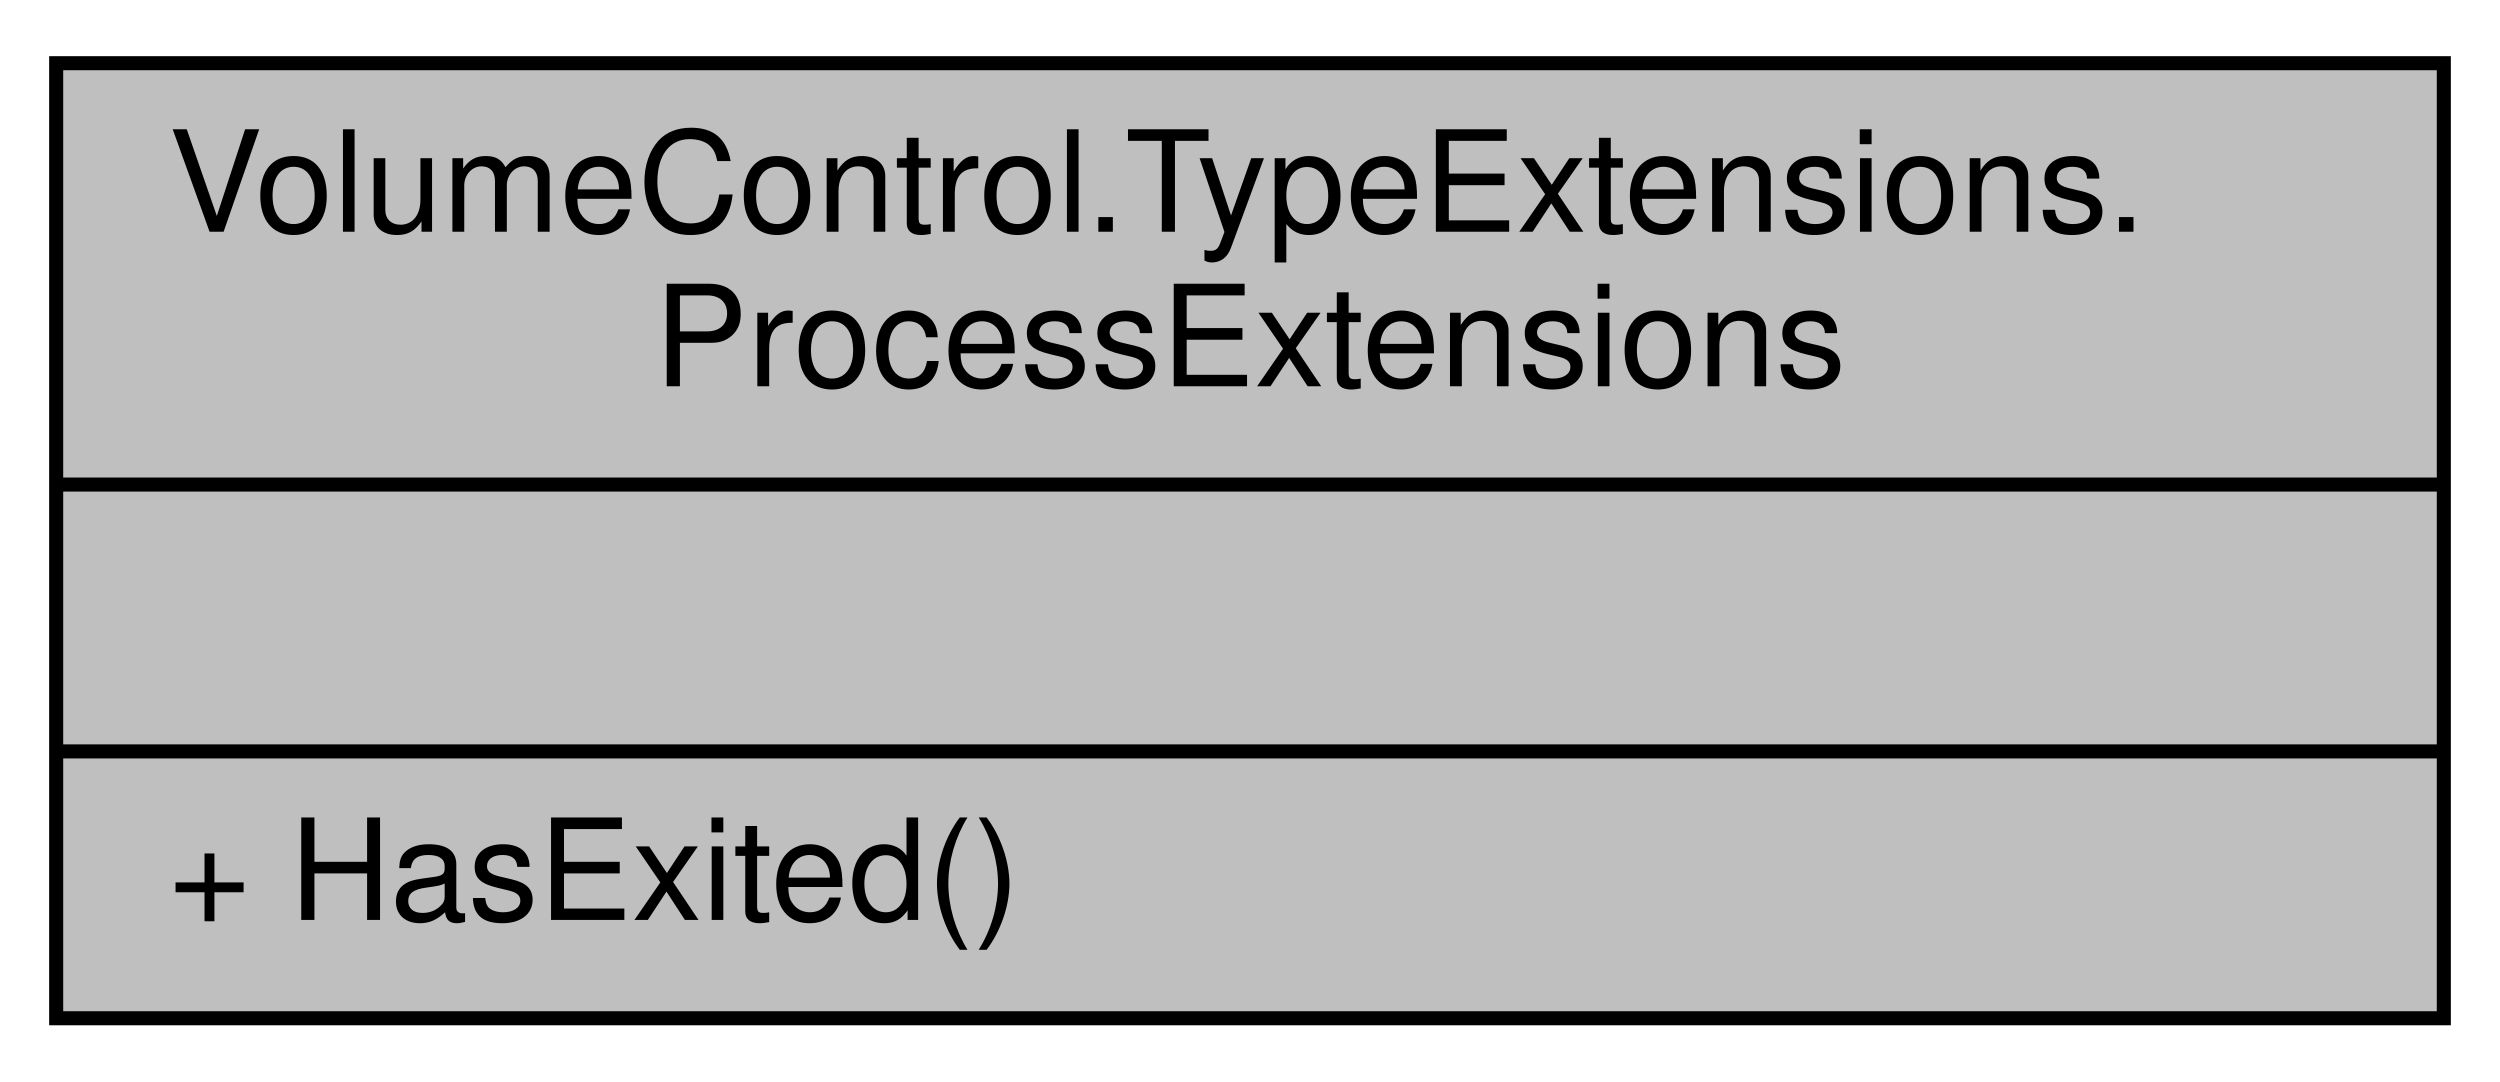
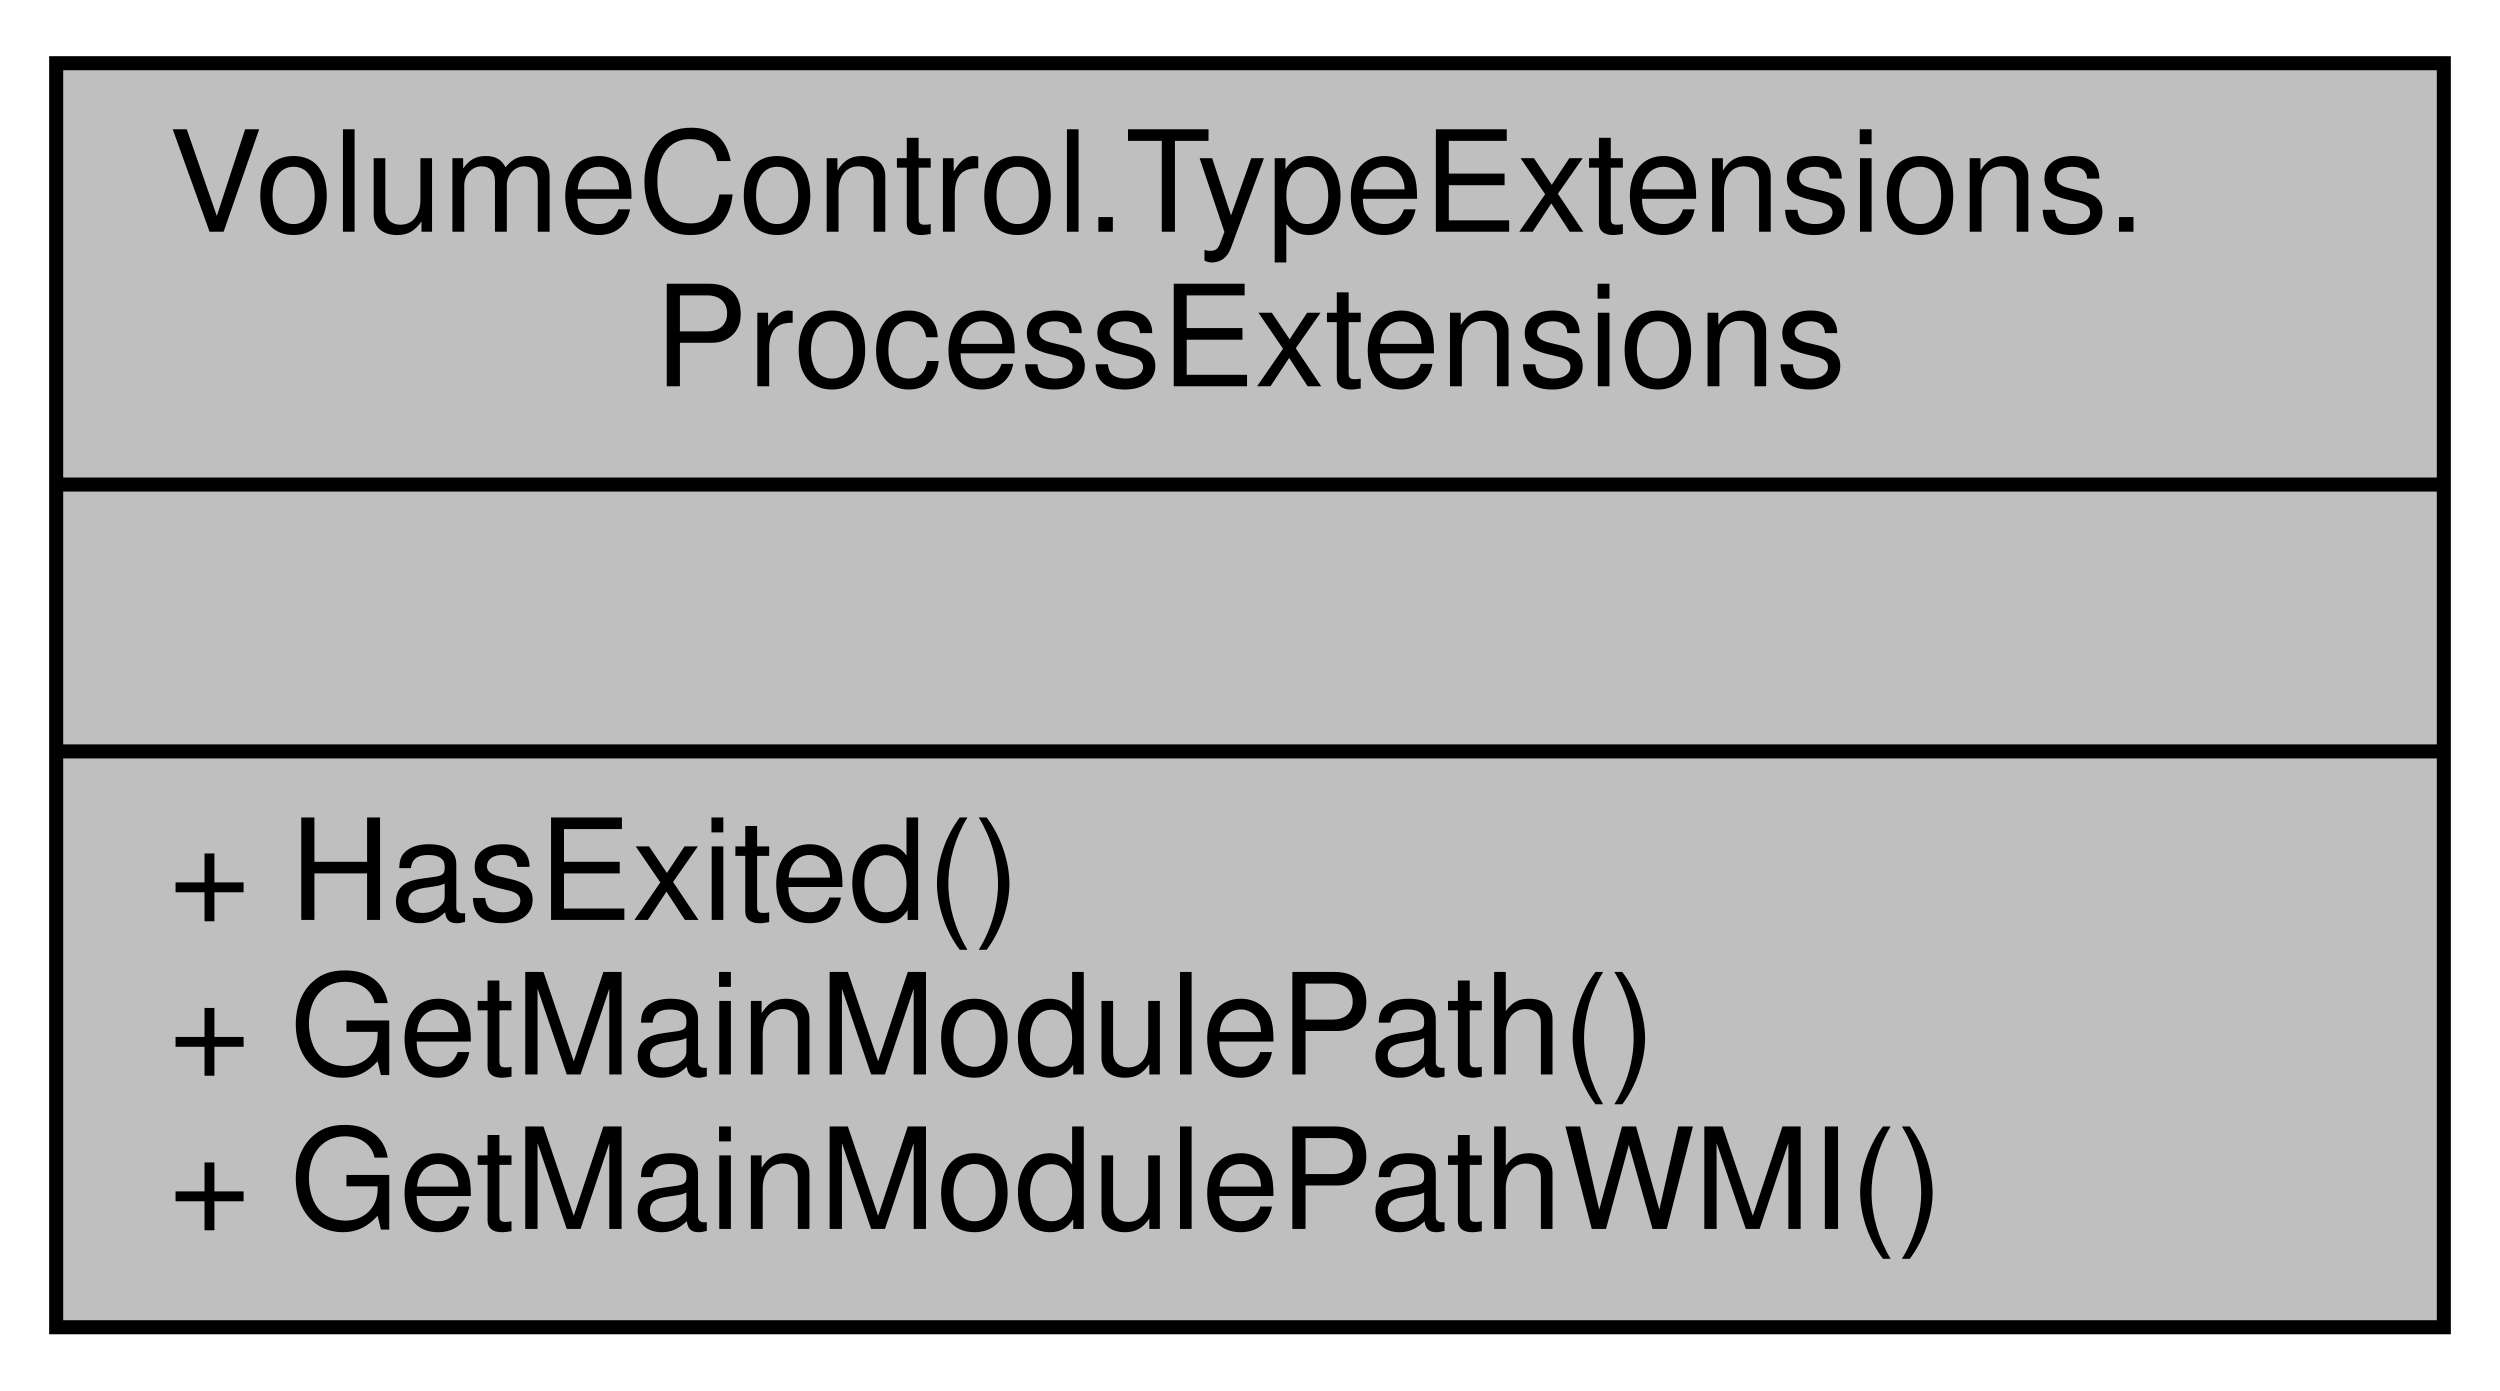
- <svg xmlns="http://www.w3.org/2000/svg" xmlns:xlink="http://www.w3.org/1999/xlink" width="178pt" height="77pt" viewBox="0.00 0.00 178.00 77.00">
-   <g id="graph0" class="graph" transform="scale(1 1) rotate(0) translate(4 73)">
+ <svg xmlns="http://www.w3.org/2000/svg" xmlns:xlink="http://www.w3.org/1999/xlink" width="178pt" height="99pt" viewBox="0.00 0.00 178.00 99.00">
+   <g id="graph0" class="graph" transform="scale(1 1) rotate(0) translate(4 95)">
    <g id="node1" class="node">
      <g id="a_node1">
        <a xlink:title="Extension methods for the Process class.">
-           <polygon fill="#bfbfbf" stroke="black" points="0,-0.5 0,-68.5 170,-68.5 170,-0.5 0,-0.5" />
-           <text text-anchor="start" x="8" y="-56.5" font-family="Helvetica,sans-Serif" font-size="10.00">VolumeControl.TypeExtensions.</text>
-           <text text-anchor="middle" x="85" y="-45.5" font-family="Helvetica,sans-Serif" font-size="10.00">ProcessExtensions</text>
-           <polyline fill="none" stroke="black" points="0,-38.5 170,-38.5 " />
-           <text text-anchor="middle" x="85" y="-26.5" font-family="Helvetica,sans-Serif" font-size="10.00"> </text>
-           <polyline fill="none" stroke="black" points="0,-19.5 170,-19.5 " />
-           <text text-anchor="start" x="8" y="-7.5" font-family="Helvetica,sans-Serif" font-size="10.00">+ HasExited()</text>
+           <polygon fill="#bfbfbf" stroke="black" points="0,-0.5 0,-90.5 170,-90.5 170,-0.5 0,-0.5" />
+           <text text-anchor="start" x="8" y="-78.5" font-family="Helvetica,sans-Serif" font-size="10.00">VolumeControl.TypeExtensions.</text>
+           <text text-anchor="middle" x="85" y="-67.5" font-family="Helvetica,sans-Serif" font-size="10.00">ProcessExtensions</text>
+           <polyline fill="none" stroke="black" points="0,-60.5 170,-60.5 " />
+           <text text-anchor="middle" x="85" y="-48.5" font-family="Helvetica,sans-Serif" font-size="10.00"> </text>
+           <polyline fill="none" stroke="black" points="0,-41.5 170,-41.5 " />
+           <text text-anchor="start" x="8" y="-29.5" font-family="Helvetica,sans-Serif" font-size="10.00">+ HasExited()</text>
+           <text text-anchor="start" x="8" y="-18.5" font-family="Helvetica,sans-Serif" font-size="10.00">+ GetMainModulePath()</text>
+           <text text-anchor="start" x="8" y="-7.5" font-family="Helvetica,sans-Serif" font-size="10.00">+ GetMainModulePathWMI()</text>
        </a>
      </g>
    </g>
  </g>
</svg>
